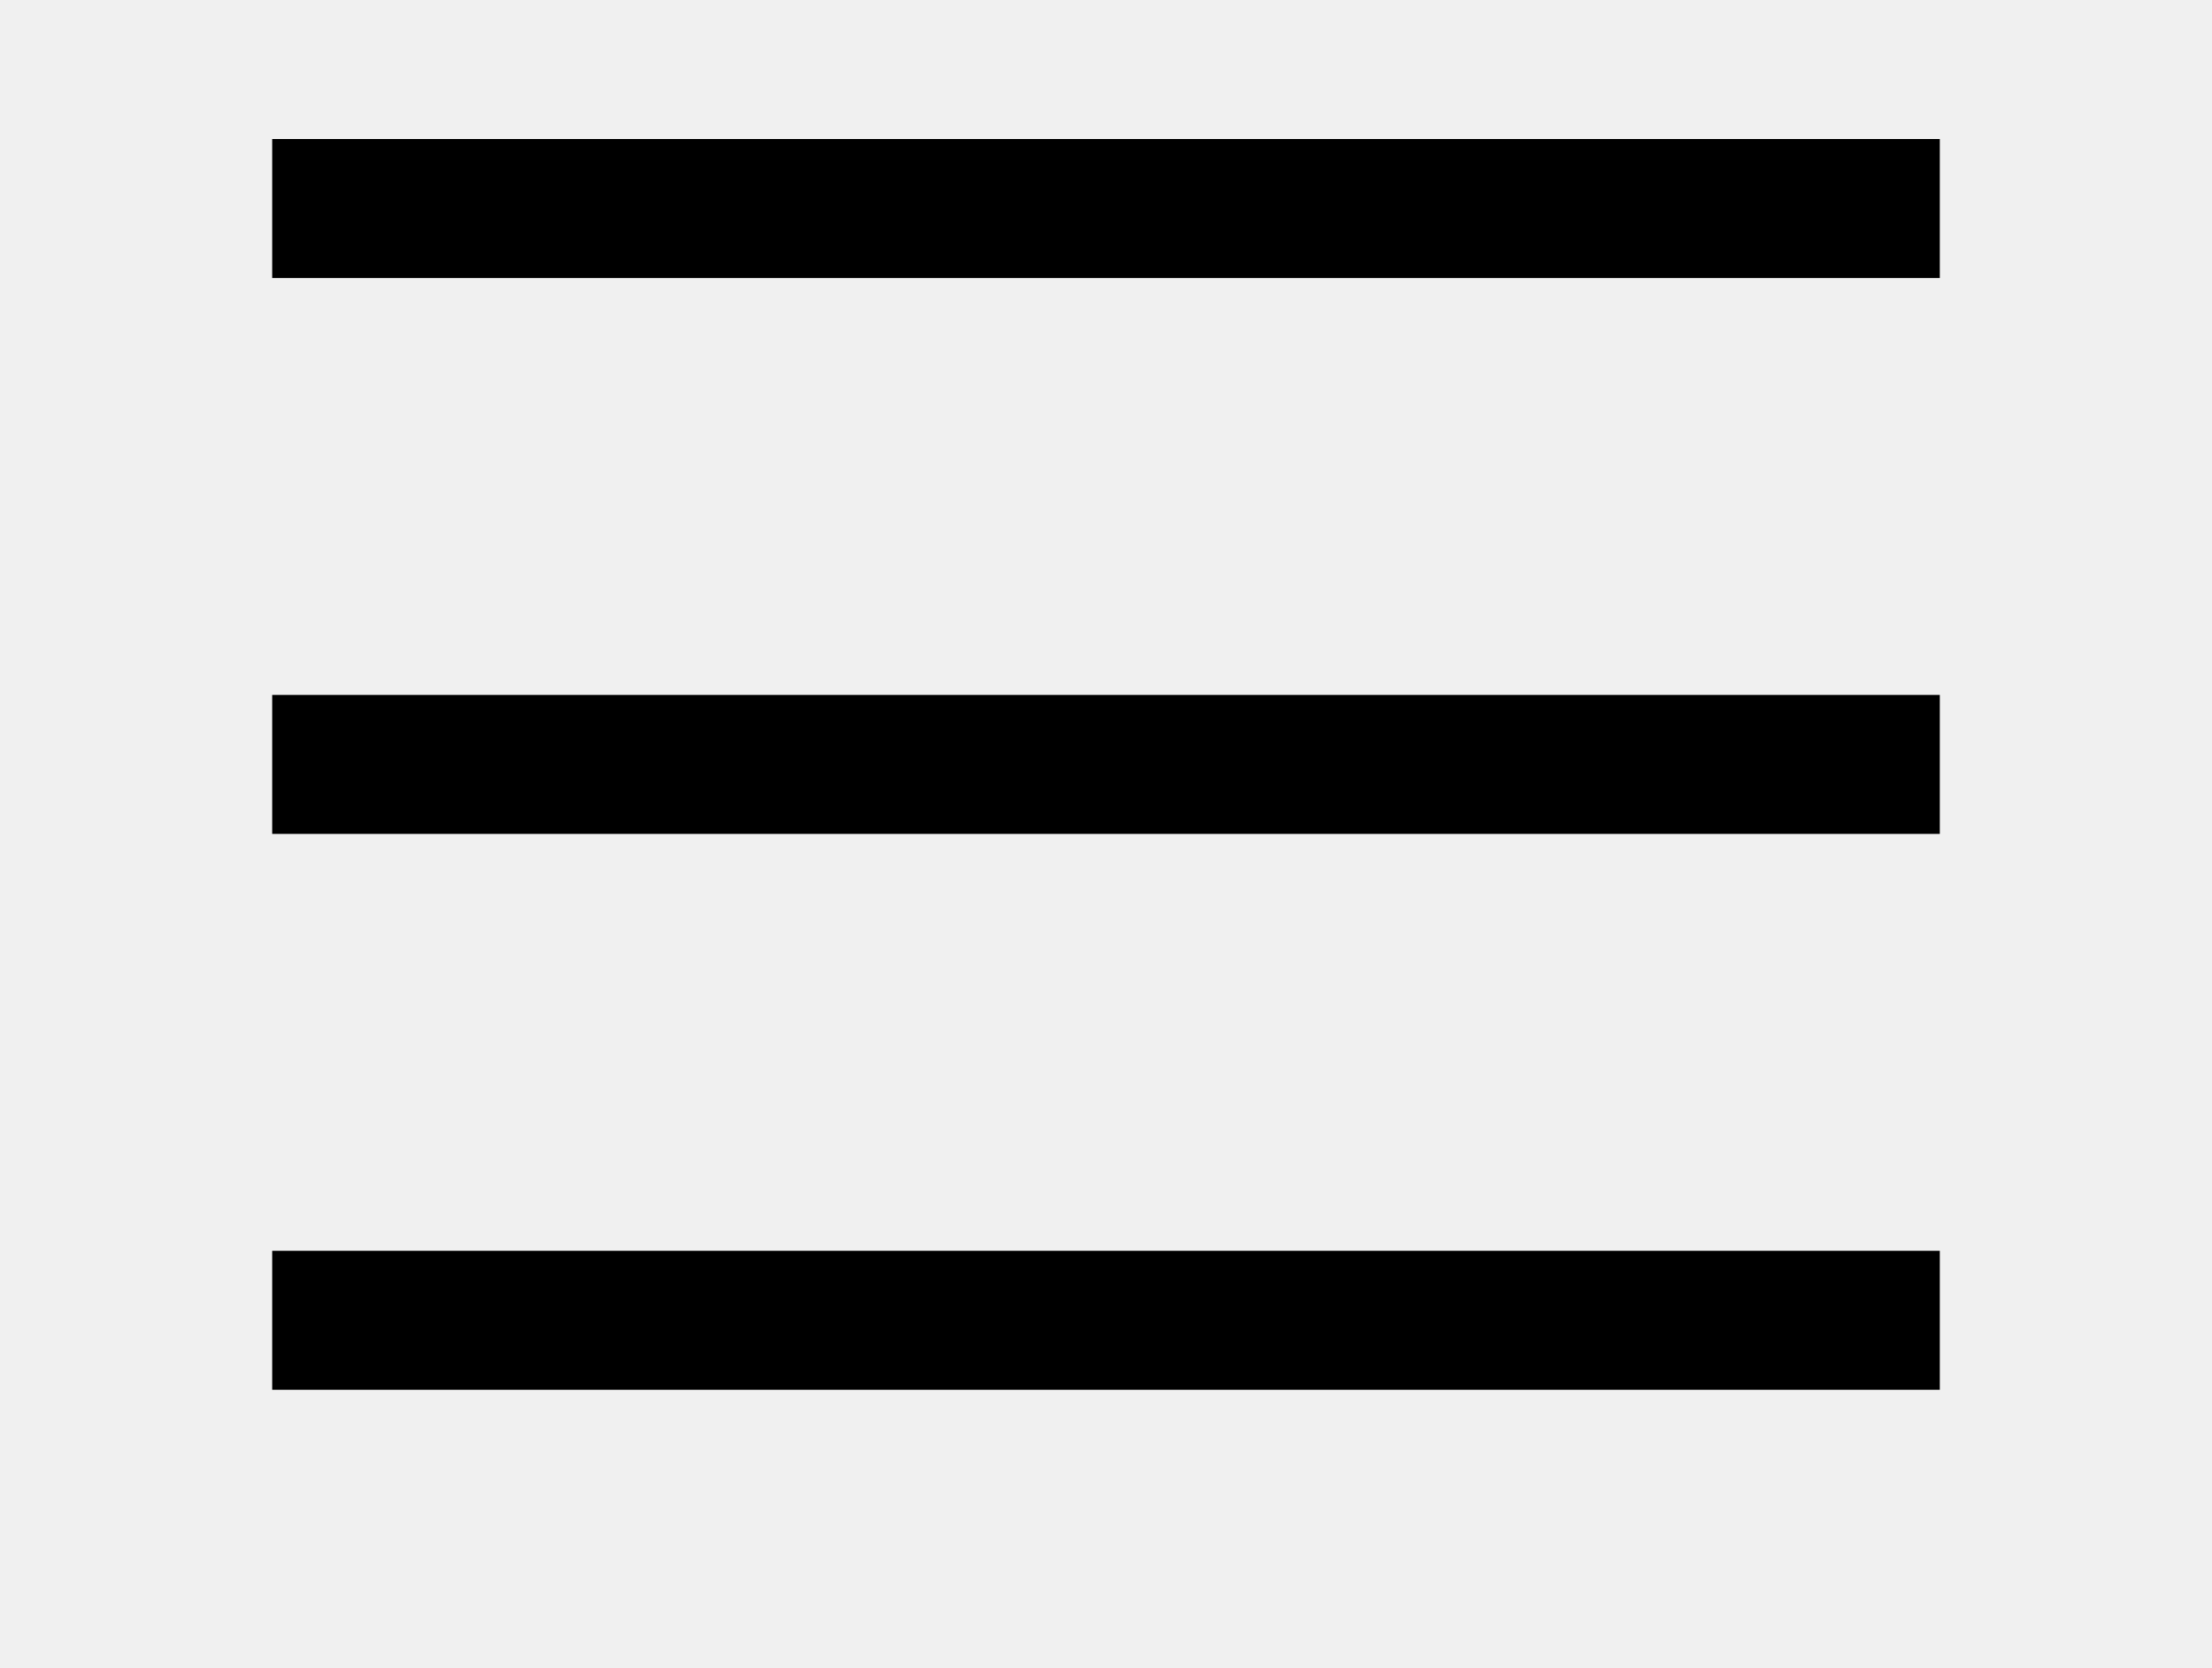
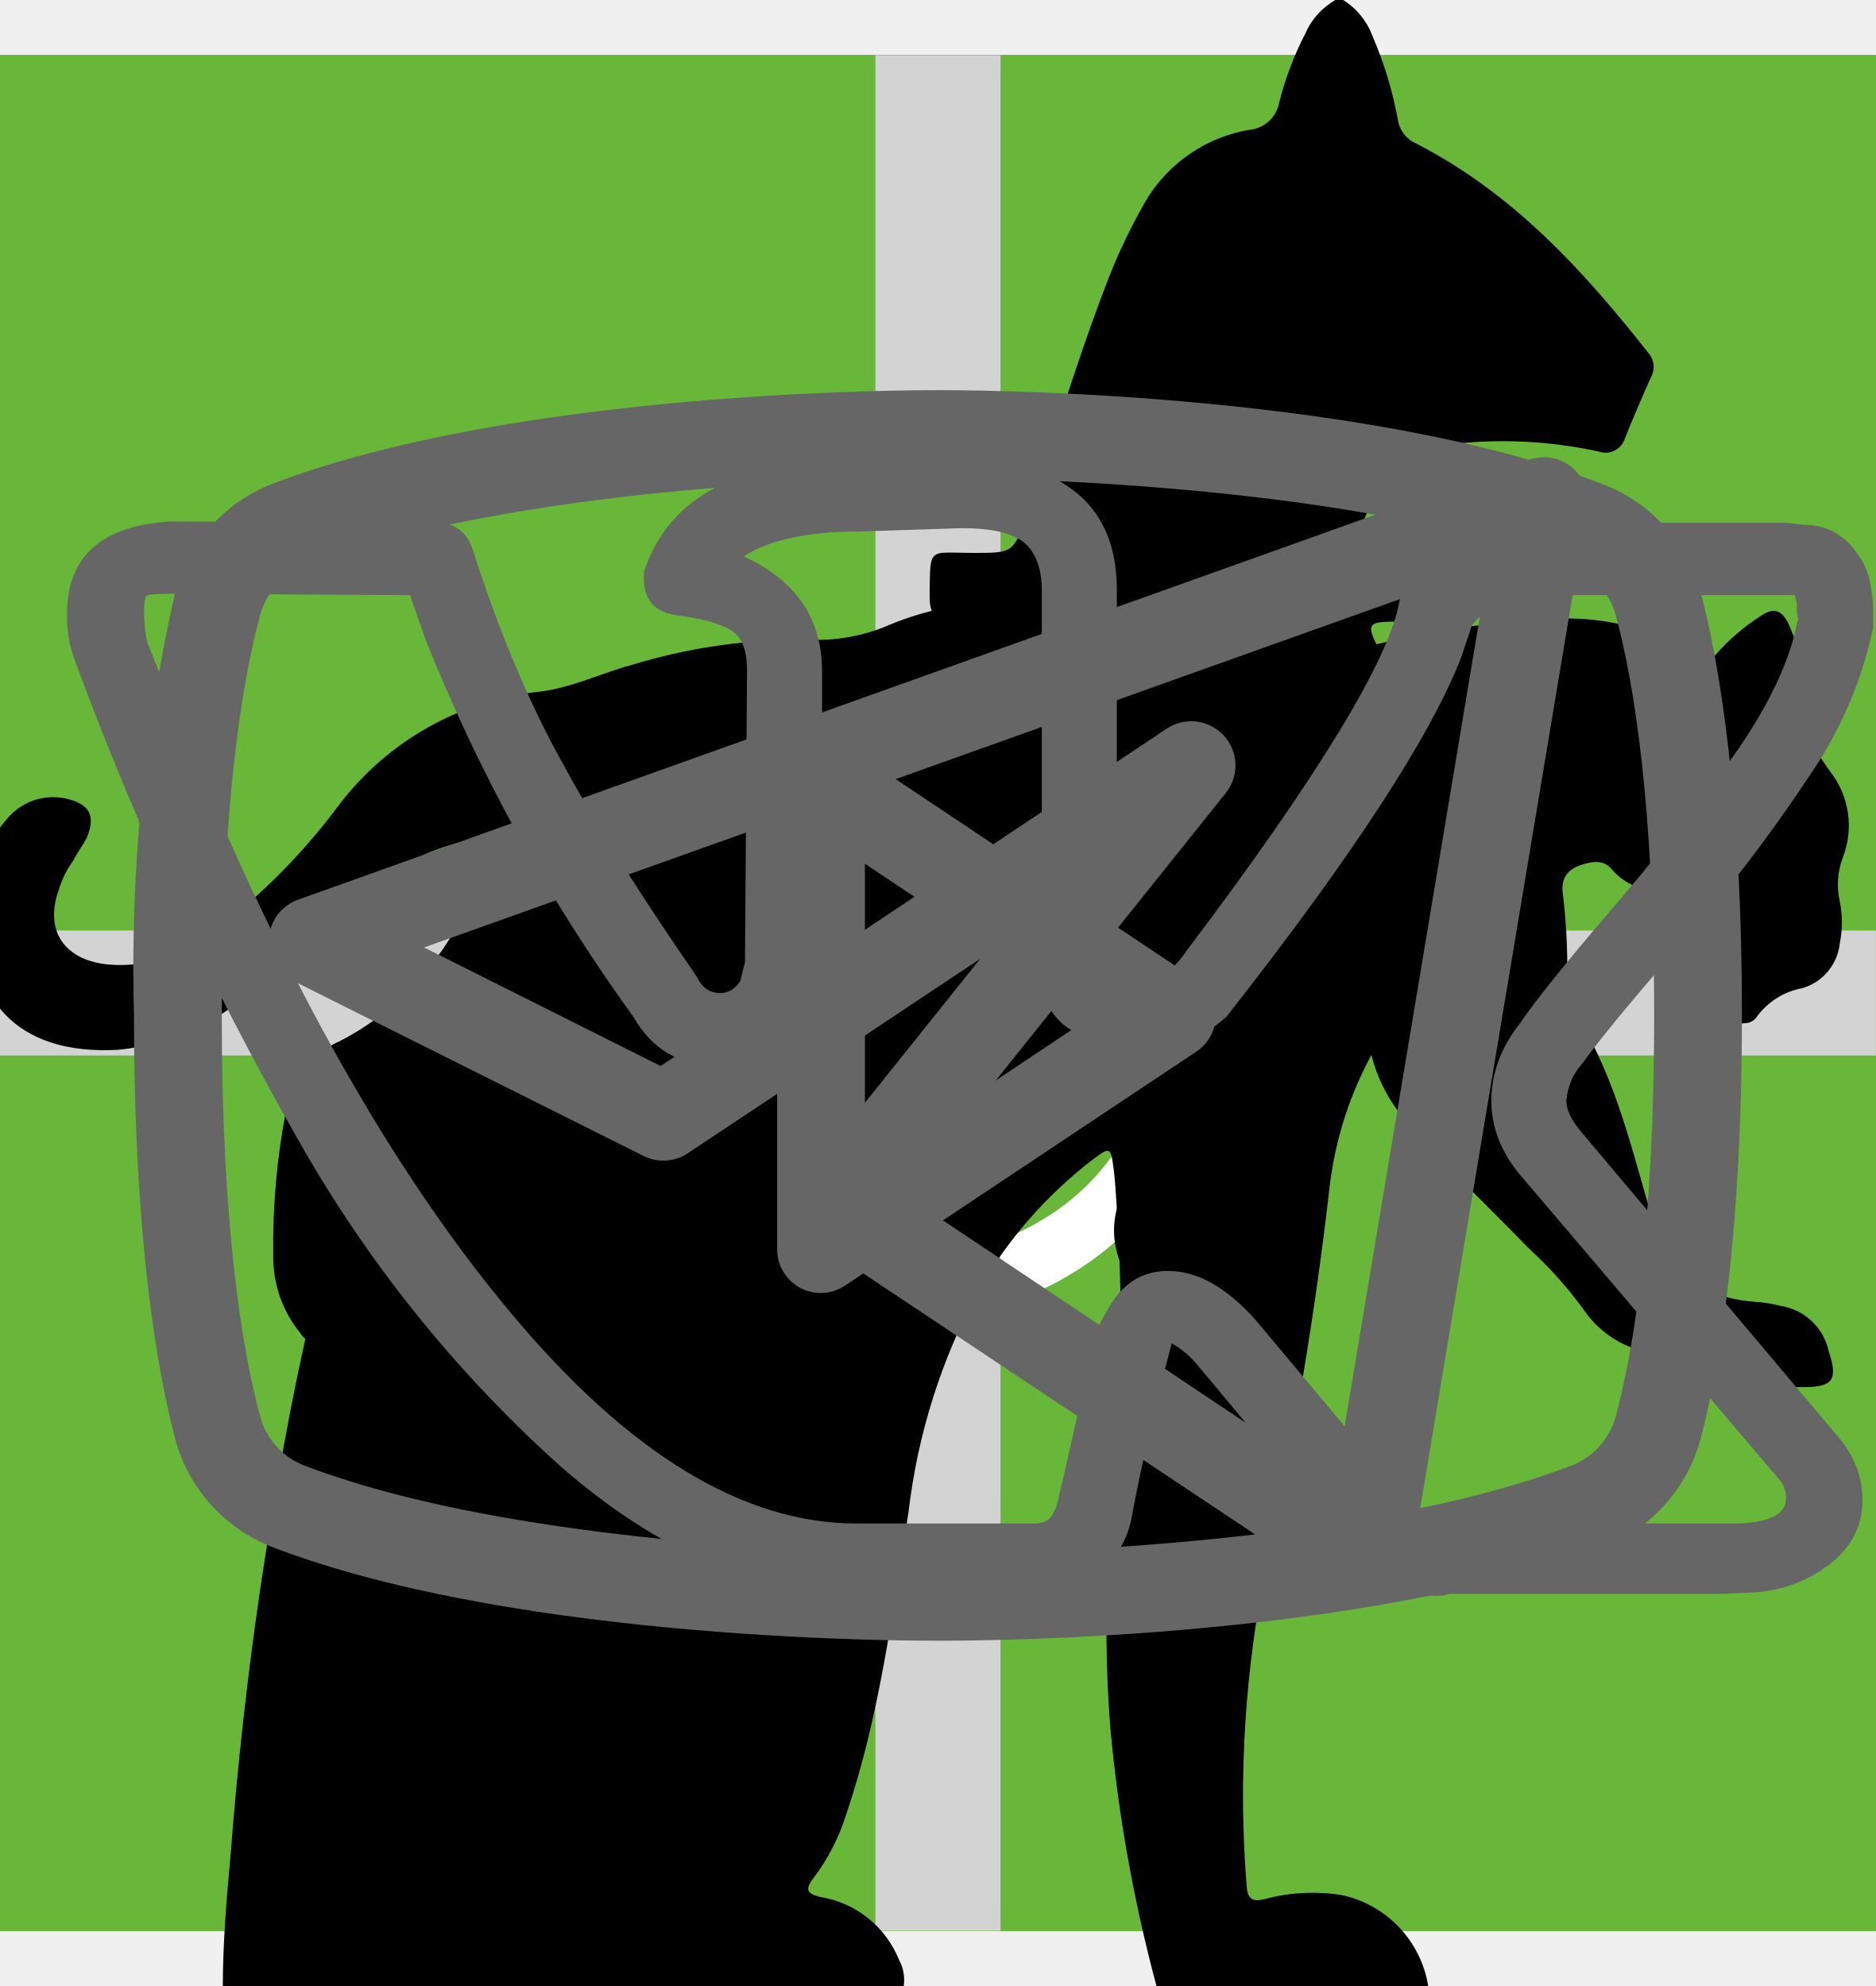
<svg xmlns="http://www.w3.org/2000/svg">
  <style>:root svg:not(:target){display:none}</style>
  <svg viewBox="0 0 24 24" fill="none" id="burger">
    <path stroke="#000" stroke-width="2" d="M0 3h24m-24 8h24m-24 8h24" />
  </svg>
+   <svg viewBox="0 0 20 20" fill="none" id="close">
+     <path transform="matrix(.68659 -.72705 .68659 .72705 2.002 20)" stroke="#000" stroke-width="1.5" d="M0-.75h24.76" />
+     <path transform="matrix(.68659 .72705 -.68659 .72705 1 2)" stroke="#000" stroke-width="1.5" d="M0-.75h24.76" />
+   </svg>
+   <svg viewBox="0 0 60 60" fill="none" id="icon-eat">
+     <path fill="#68B738" d="M0 0h60v60h-60z" />
+     <path fill-rule="evenodd" clip-rule="evenodd" d="M36.12 15.08a1 1 0 0 1 1.09.21c.9.91 2.1 2.88 3.06 5.92a42.6 42.6 0 0 1 1.73 12.79 1 1 0 0 1-1 1h-3.5v9a1 1 0 1 1-2 0v-28a1 1 0 0 1 .62-.92Zm1.38 17.92h2.5a39.62 39.62 0 0 0-1.64-11.19 22.4 22.4 0 0 0-.86-2.3v13.49Zm-14-18a1 1 0 0 1 1 1v28a1 1 0 1 1-2 0v-28a1 1 0 0 1 1-1Z" fill="#fff" />
+     <path fill-rule="evenodd" clip-rule="evenodd" d="M19 15a1 1 0 0 1 1 1v5.5c0 .56.2 1.32.7 1.92.48.56 1.31 1.08 2.8 1.08a1 1 0 1 1 0 2 5.41 5.41 0 0 1-4.33-1.8 5.07 5.07 0 0 1-1.17-3.2v-5.5a1 1 0 0 1 1-1Z" fill="#fff" />
+     <path fill-rule="evenodd" clip-rule="evenodd" d="M28 15a1 1 0 0 0-1 1v5.5c0 .56-.2 1.32-.7 1.92-.48.56-1.31 1.08-2.8 1.08a1 1 0 0 0 0 2 5.4 5.4 0 0 0 4.33-1.8 5.07 5.07 0 0 0 1.17-3.2v-5.5a1 1 0 0 0-1-1Z" fill="#fff" />
+   </svg>
+   <svg viewBox="0 0 78 81" fill="none" id="icon-gift">
+     <path d="M64.02 35.63h-49.99a3.18 3.18 0 0 1-3.18-3.16v-9.47a3.18 3.18 0 0 1 3.18-3.16h49.98a3.17 3.17 0 0 1 3.19 3.16v9.47a3.17 3.17 0 0 1-3.18 3.16Zm-49.99-13.37c-.4 0-.74.34-.74.74v9.47c0 .4.33.74.74.74h49.98c.41 0 .75-.33.75-.74v-9.47c0-.4-.34-.74-.75-.74h-49.98Z" fill="#fff" />
+     <path d="M57.04 68.08h-36.04a6.11 6.11 0 0 1-6.13-6.09v-27.57c0-.67.55-1.21 1.22-1.21.68 0 1.22.54 1.22 1.21v27.57a3.68 3.68 0 0 0 3.69 3.67h36.04a3.68 3.68 0 0 0 3.7-3.67v-27.57a1.22 1.22 0 0 1 2.44 0v27.57a6.11 6.11 0 0 1-6.14 6.1Z" fill="#fff" />
+     <path d="M39.02 68.08c-.67 0-1.22-.54-1.22-1.2v-32.46c0-.67.55-1.21 1.22-1.21.68 0 1.22.54 1.22 1.21v32.45c0 .67-.54 1.21-1.22 1.21Zm-15.21-45.82a7.81 7.81 0 0 1-3.17-10.6 7.9 7.9 0 0 1 10.66-3.16c5.82 3.13 8.96 11.86 9.09 12.23l-2.3.8c-.03-.08-2.96-8.22-7.95-10.9a5.45 5.45 0 0 0-7.36 2.17 5.4 5.4 0 0 0 2.2 7.33l-1.17 2.13Z" fill="#fff" />
+     <path d="m54.23 22.26-1.16-2.14a5.38 5.38 0 0 0-1.03-9.92 5.42 5.42 0 0 0-4.14.43c-4.98 2.68-7.91 10.82-7.94 10.9l-2.3-.8c.13-.37 3.27-9.1 9.08-12.23a7.86 7.86 0 0 1 11.29 9.1c-.6 2-1.95 3.66-3.8 4.66Zm7.72 29.6h-45.86c-.67 0-1.22-.55-1.22-1.21 0-.67.55-1.22 1.22-1.22h45.86a1.21 1.21 0 1 1 0 2.42Z" fill="#fff" />
+   </svg>
+   <svg viewBox="0 0 60 60" fill="none" id="icon-powder">
+     <path fill="#68B738" d="M0 0h60v60h-60z" />
+     <path d="M28.38 16c-1.64 0-2.9 1.36-2.9 3.08s1.26 3.08 2.9 3.08c1.63 0 2.9-1.36 2.9-3.08s-1.27-3.08-2.9-3.08Zm0 1.18c1 0 1.72.84 1.72 1.9 0 1-.8 1.9-1.73 1.9-1 0-1.72-.84-1.72-1.9 0-1 .78-1.9 1.73-1.9Zm-10.88 23.56c0 1.18.4 2.18 1.36 3 1 .84 2.17.77 2.17.77h19.04c.77 0 1.8-.38 2.62-1.45.85-1 .8-2.36.8-2.36v-17.21c0-.44-.12-.6-.75-.6-.64 0-.69.27-.69.59v17.22c-.02.3-.07 1.08-.74 1.72-.74.62-1.45.54-1.45.54s-18.13 0-19.03-.03a2.14 2.14 0 0 1-1.45-.9c-.51-.73-.41-1.63-.41-1.63v-17.22c0-.46-.24-.64-.73-.64s-.74.18-.74.58v17.62Zm16.31-16.31c-1.09.23-2.17.38-4.26 2.35-2.08 2-3.62 1.9-5.16 1.82-1.54-.1-3.17-1.54-3.45-1.9-.33-.36-.9-.12-1.08.11-.16.24-.16.64.1 1 1.27 1.18 2.45 2.08 4.72 2.26a7.5 7.5 0 0 0 5.89-2.26c1.45-1.45 2.17-1.72 3.26-1.9a6.3 6.3 0 0 1 5.08 1.26c1 1.1 1.26.78 1.54.48.54-.72-.23-1.27-1.1-1.9a7.24 7.24 0 0 0-5.52-1.28l-.02-.04Zm-9.06 7.16c-1.18 0-2.08 1-2.08 2.26 0 1.27.9 2.27 2.08 2.27 1.18 0 2.08-1 2.08-2.27s-.9-2.26-2.08-2.26Zm11.78.78c-1.54 0-2.8 1.36-2.8 2.99 0 1.63 1.26 2.99 2.8 2.99 1.54 0 2.81-1.36 2.81-3 0-1.62-1.27-2.98-2.8-2.98Zm0 1.45c.8 0 1.45.7 1.45 1.54a1.5 1.5 0 0 1-1.45 1.54c-.8 0-1.45-.7-1.45-1.54 0-.86.65-1.54 1.45-1.54Z" fill="#fff" />
+   </svg>
+   <svg viewBox="0 0 60 60" fill="none" id="icon-time">
+     <path fill="#68B738" d="M0 0h60v60h-60z" />
+     <path d="M23.12 15c-1.07 0-1.07 1.58 0 1.58h6.67v1.6a13.21 13.21 0 0 0-12.23 13.3c0 4.02 1.75 7.64 4.52 10.07.48.43.54 1.18.1 1.64l-1.53 1.55c-.75.69.36 1.75 1.03 1l2-2.03c.36-.34.88-.43 1.32-.21a12.79 12.79 0 0 0 11.1.06c.43-.21.96-.13 1.3.21l1.95 1.97c.68.64 1.66-.31 1.04-1l-1.45-1.48c-.45-.45-.38-1.2.1-1.63a13.47 13.47 0 0 0 4.62-10.16 13.2 13.2 0 0 0-12.27-13.28v-1.6h6.67c1.06 0 1.06-1.59 0-1.59h-14.94Zm-4.12 16.47c0-6.53 5.2-11.82 11.6-11.82 6.41 0 11.6 5.3 11.6 11.82 0 6.55-5.19 11.85-11.6 11.85-6.4 0-11.6-5.3-11.6-11.85Zm10.8-8.09c0-1.1 1.66-1.1 1.66 0v8.63c0 .23-.09.44-.25.6a.86.86 0 0 1-.6.25.82.82 0 0 1-.57-.23.8.8 0 0 1-.24-.56v-8.69Zm-5 2.62c.31 0 .61-.12.83-.34a1.14 1.14 0 0 0-.82-1.96c-.3.02-.56.16-.75.37a1.14 1.14 0 0 0 .75 1.92Zm11.6 0c.31 0 .6-.12.82-.34a1.14 1.14 0 0 0-.82-1.96 1.14 1.14 0 0 0 0 2.29Zm-10.43 12.59c0 1.53-2.33 1.53-2.33 0s2.33-1.53 2.33 0Zm4.64 3.44a1.18 1.18 0 0 0 1.17-.68 1.14 1.14 0 0 0-.7-1.56 1.17 1.17 0 0 0-1.22.32 1.14 1.14 0 0 0 .75 1.92Zm-8.12-10.39a1.14 1.14 0 0 1-.69 1.17 1.17 1.17 0 0 1-1.57-.7 1.14 1.14 0 0 1 .32-1.2 1.17 1.17 0 0 1 1.94.73Zm17.39 1.15a1.17 1.17 0 0 0 1.17-.68 1.14 1.14 0 0 0-.7-1.55 1.17 1.17 0 0 0-1.22.32 1.14 1.14 0 0 0 .75 1.91Zm-2.32 5.8c0 1.53-2.32 1.53-2.32 0s2.32-1.53 2.32 0Z" fill="#fff" />
+   </svg>
+   <svg viewBox="0 0 60 60" fill="none" id="icon_leaf">
+     <path fill="#68B738" d="M0 0h60v60h-60z" />
+     <g clip-path="url(#icon_leaf_0)">
+       <path d="M42.84 16.77a.95.95 0 0 0-.9-.77h-.01c-4.94.03-16.95.92-21.8 8.38-2.51 3.88-2.73 8.91-.64 14.96l.07.13a25.93 25.93 0 0 0-1.04 3.32 1 1 0 0 0 .72 1.19l.2.02c.43 0 .81-.32.9-.79.03-.1 2.42-10.37 10.86-16.38.43-.3.55-.92.26-1.38a.9.9 0 0 0-1.3-.28c-4.79 3.4-7.74 8-9.47 11.65-1.24-4.57-.92-8.37.99-11.3 3.74-5.77 12.62-7.16 17.98-7.45-1.15 1.8-2.41 5.1-2.41 10.93 0 3.12-.83 5.52-2.47 7.14-2.62 2.6-6.88 2.83-10 2.58-.51-.04-.96.38-1 .93-.04.55.35 1.03.86 1.07.63.05 1.3.08 1.98.08 3.18 0 6.87-.66 9.43-3.2 2.04-2 3.07-4.9 3.07-8.6 0-9.1 3.22-11.1 3.23-11.1.4-.21.6-.68.5-1.13Z" fill="#fff" />
+     </g>
+     <defs>
+       <clipPath id="icon_leaf_0">
+         <path fill="#fff" transform="translate(15 14)" d="M0 0h30v32h-30z" />
+       </clipPath>
+     </defs>
+   </svg>
+   <svg viewBox="0 0 30 30" fill="none" id="plus">
+     <path stroke="#D3D3D3" stroke-width="2" d="M15 0v30m15-15h-30" />
+   </svg>
+   <svg viewBox="0 0 67 28" fill="none" id="pro">
+     <path d="M60.56 2.88a7.6 7.6 0 0 1 2.25-2.3c.5-.35.8-.35 1.1.3.4.95.75 1.95.45 3a1.14 1.14 0 0 0 .2 1.05c.3.4.55.8.8 1.15a3.13 3.13 0 0 1 .45 3.1c-.18.5-.22 1.03-.1 1.55.1.5.1 1 0 1.5a1.87 1.87 0 0 1-1.35 1.6 2.6 2.6 0 0 0-1.6 1 .53.53 0 0 1-.45.25c-.6.1-2.1-1.25-2.1-1.85v-.3c.05-1.8-.05-1.95-1.7-2.7a2.2 2.2 0 0 1-.9-.6c-.3-.4-.7-.35-1.15-.2-.45.15-.7.45-.65.95.15 1.2.2 2.43.15 3.65 0 .14.04.27.1.4 1.55 2.25 2.15 4.9 2.9 7.45.6 1.95 1.7 3 3.7 3.15.32.02.64.07.95.15a2.08 2.08 0 0 1 1.7 1.6c.35 1.05.15 1.3-.9 1.3h-3.25c-.42.02-.83-.12-1.15-.4a5.86 5.86 0 0 0-1.7-1 3.63 3.63 0 0 1-1.7-1.3 14.3 14.3 0 0 0-2-2.25c-1.4-1.45-2.9-2.85-4.2-4.35a5.69 5.69 0 0 1-1.6-3.8c0-.45-.1-.65-.6-.45a.96.96 0 0 1-.5.15c-1.4 0-2.1.85-2.6 2.1-.45 1.05-1.05 2.05-1.6 3.1a5.2 5.2 0 0 0-.5 2.1c0 1.2.3 1.6 1.4 2 .7.25 1.35.5 1.7 1.2.4.8.3 1-.55 1.05h-3.4a.94.94 0 0 1-.95-.55l-.9-1.5a3.02 3.02 0 0 1-.35-2.7c.22-.87.23-1.78.05-2.65a4.21 4.21 0 0 1 .85-3.5c.3-.35.3-.5-.2-.6a25.03 25.03 0 0 1-5.95-2.1c-1.6-.6-1.9-.5-2.35 1.15-.4 1.4-.8 2.8-1.1 4.25-.35 1.6.05 3.1.55 4.6.2.6.8.55 1.25.7 1 .3 1.85.7 2.25 1.75.35.8.3.9-.55.9-.85 0-1.7-.05-2.6 0-.76.01-1.5-.23-2.1-.7-2.4-1.6-3.1-4.05-3.3-6.7-.1-1.65-1-2.95-2.05-4.2-.2-.25-.4-.35-.7-.15-1.07.59-2.2 1.1-3.35 1.5a13.36 13.36 0 0 0-6.1 4.4 5.32 5.32 0 0 0-1.1 2.55c-.15.9.1 1.3 1 1.55s1.35.75 1.45 1.7c.05.4-.1.6-.5.6h-4.05a.82.82 0 0 1-.65-.4 4.28 4.28 0 0 1-.95-2.75 25.3 25.3 0 0 1 .45-5.15 3.15 3.15 0 0 1 1.7-2.4c2.95-1.4 4.5-4.05 5.9-6.8.3-.55.05-.65-.45-.6-1.4.2-2.73.74-3.85 1.6a35.31 35.31 0 0 0-4.15 3.55 8.33 8.33 0 0 1-5.15 2.45c-3.65.2-5.35-1.85-5.2-5.15.03-1.13.46-2.2 1.2-3.05a2.13 2.13 0 0 1 2.25-.75c.75.2.95.6.65 1.35-.15.3-.35.55-.5.85-.22.3-.39.64-.5 1-.55 1.5.2 2.55 1.75 2.7 1.65.15 3-.55 4.25-1.55 1.5-1.2 2.85-2.6 4-4.15a10.4 10.4 0 0 1 7.2-4.05c1.15-.15 2.15-.65 3.25-.95a20.7 20.7 0 0 1 6.35-.9 6.5 6.5 0 0 0 2.9-.55c2.45-1 5-1 7.55-.5 2 .4 4 .9 5.95 1.4 1.16.21 2.35.18 3.5-.1 2.2-.56 4.44-.9 6.7-1a9.08 9.08 0 0 1 4.3.85c1 .45 1 .45.75 1.4Z" fill="#000" />
+   </svg>
+   <svg viewBox="0 0 36 50" fill="none" id="slim">
+     <path d="M28.2 0h-.2c-.32.19-.59.47-.74.82a8.03 8.03 0 0 0-.67 1.76.84.84 0 0 1-.76.69 3.77 3.77 0 0 0-2.69 1.95c-.37.66-.69 1.35-.95 2.06-.73 1.9-1.29 3.85-1.98 5.77-.32.87-.34.87-1.32.87-1.16 0-1.08-.18-1.1 1.1 0 .41.13.62.56.6.13 0 .33-.07.39.1.05.18-.13.26-.23.36a4.63 4.63 0 0 1-2.23 1.26c-.97.26-1.97.47-2.92.79-2.45.82-4.7 1.96-6.46 3.9a14.44 14.44 0 0 0-2.44 4.04c-1.89 4.46-2.8 9.15-3.51 13.88a97.06 97.06 0 0 0-.75 6.7c-.1 1.1-.2 2.23-.2 3.35h17.14c.03-.23-.01-.46-.12-.66a2.58 2.58 0 0 0-1.97-1.58c-.36-.08-.4-.2-.18-.48.36-.48.64-1.02.82-1.6.84-2.47 1.16-5.06 1.57-7.62.23-1.96.83-3.85 1.77-5.59a11.13 11.13 0 0 1 2.87-3.28c.43-.32.45-.32.52.23.05.36.06.74.09 1.11a48.2 48.2 0 0 1-.1 7.31c-.2 1.88-.22 3.78-.07 5.67.2 2.2.59 4.36 1.16 6.49h6.84a2.8 2.8 0 0 0-2.18-2.29c-.64-.1-1.3-.07-1.93.1-.31.08-.44 0-.46-.33-.22-2.73-.04-5.47.51-8.16a91.8 91.8 0 0 0 1.57-9.37c.14-1.27.54-2.5 1.18-3.6.6-1.1 1.14-2.23 1.74-3.33a3.03 3.03 0 0 0 .22-2.67c-.14-.37-.27-.74-.44-1.1-.52-1-1.03-2-1.5-3-.26-.52-.2-.59.36-.6.84 0 .84 0 .86-.85v-.34c0-.35-.14-.55-.52-.51h-.78c-.36 0-.46-.15-.37-.52a3.22 3.22 0 0 1 2.64-2.28 11.3 11.3 0 0 1 3.4.22.51.51 0 0 0 .65-.33 40 40 0 0 1 .66-1.55.52.52 0 0 0-.05-.58c-1.65-2.1-3.43-4.05-5.87-5.3a.77.77 0 0 1-.45-.58 9.8 9.8 0 0 0-.65-2.14 1.8 1.8 0 0 0-.73-.89Z" fill="#000" />
+   </svg>
+   <svg viewBox="0 0 28 22" fill="none" id="telegram-icon">
+     <path fill-rule="evenodd" clip-rule="evenodd" d="M23.46 3.15c.18.15.27.38.23.61l-2.63 15.76a.66.66 0 0 1-1.01.44l-7.88-5.25a.66.66 0 0 1-.15-.96l2.61-3.26-4.36 2.9a.66.66 0 0 1-.65.05l-5.26-2.63a.66.66 0 0 1 .08-1.2l18.38-6.57a.66.66 0 0 1 .64.11Zm-17.13 7.17 3.53 1.77 7.56-5.04a.66.66 0 0 1 .88.96l-4.8 6 6.43 4.3 2.28-13.66-15.88 5.67Z" fill="#666" />
+   </svg>
+   <svg viewBox="0 0 28 22" fill="none" id="vk-icon">
+     <path d="M1 5.34c0-.86.52-1.32 1.55-1.38l3.97.02c.26 0 .44.13.53.38.4 1.26.86 2.34 1.37 3.25.5.92 1.17 1.97 1.99 3.16.07.15.18.23.34.23.13 0 .22-.06.3-.18l.07-.28.03-4.35c0-.3-.07-.5-.23-.6-.15-.1-.43-.18-.83-.23-.32-.05-.48-.23-.48-.55 0-.07 0-.12.02-.15.38-1.09 1.44-1.63 3.2-1.63l1.5-.03c.67 0 1.23.16 1.67.48.44.32.67.82.67 1.5v5.72c.12.08.24.12.34.12.27 0 .5-.15.7-.45 1.95-2.58 3-4.31 3.17-5.18a.3.3 0 0 1 .05-.13c.12-.25.33-.47.61-.65.29-.19.53-.31.75-.38a.55.55 0 0 1 .24-.05h4.13l.26.03c.36 0 .63.16.83.47.07.1.12.21.15.33a2.4 2.4 0 0 1 .06.55v.18a6.11 6.11 0 0 1-.94 2.2 23.4 23.4 0 0 1-1.93 2.53c-.79.9-1.27 1.5-1.47 1.78a.93.93 0 0 0-.24.56c0 .13.07.28.21.45l3.9 4.63c.2.26.31.56.31.88 0 .38-.16.7-.48.95-.32.25-.7.4-1.14.43l-.46.02h-4.04c-.02 0-.06 0-.11.02a.86.86 0 0 1-.1.01c-.4 0-.76-.16-1.1-.48-.12-.13-.96-1.12-2.5-2.97a1.39 1.39 0 0 0-.38-.32 38.47 38.47 0 0 0-.53 2.24l-.08.42a1.4 1.4 0 0 1-1.12 1.06l-.37.02h-2.61c-1.48 0-2.95-.63-4.41-1.9a19.3 19.3 0 0 1-3.96-4.95 47.51 47.51 0 0 1-3.28-7.05 1.92 1.92 0 0 1-.13-.73Zm16.01 6.51c-.37 0-.7-.1-1.01-.29a.9.9 0 0 1-.45-.79v-5.78c0-.34-.1-.58-.27-.72-.18-.14-.49-.21-.93-.21l-1.52.05c-.76 0-1.34.12-1.73.37.78.36 1.17.93 1.17 1.71v4.43a1.5 1.5 0 0 1-.53 1.04 1.6 1.6 0 0 1-1.07.42c-.53 0-.94-.24-1.22-.73a26.16 26.16 0 0 1-3.1-5.63l-.23-.66-3.55-.02c-.23 0-.36.01-.38.03-.03.03-.04.1-.04.22 0 .15.01.3.05.48l.56 1.4c1.49 3.64 3.11 6.51 4.86 8.6 1.75 2.1 3.47 3.15 5.16 3.15h2.66c.1 0 .19-.03.24-.09.05-.06.1-.17.13-.34l.06-.25.5-2.21c.15-.3.27-.5.38-.6.2-.2.42-.28.69-.28.43 0 .86.24 1.3.73l2.27 2.71c.14.22.3.33.45.33h4.4c.53 0 .8-.13.8-.38a.47.47 0 0 0-.08-.25l-3.87-4.55c-.3-.35-.45-.73-.45-1.13 0-.4.14-.8.43-1.16.23-.34.68-.9 1.34-1.67.67-.78 1.25-1.51 1.75-2.19.5-.68.82-1.3.98-1.85l.08-.33a.37.37 0 0 1-.02-.16.54.54 0 0 0-.03-.19h-4.18c-.27.1-.48.25-.64.45l-.16.48c-.45 1.16-1.6 2.94-3.5 5.36-.36.33-.8.5-1.3.5Z" fill="#666" />
+   </svg>
+   <svg viewBox="0 0 28 22" fill="none" id="youtube-icon">
+     <path d="m17.85 10.8-5.24-3.5a.65.65 0 0 0-1.01.55v6.98a.65.65 0 0 0 1.01.54l5.24-3.49a.65.65 0 0 0 0-1.09Zm-4.94 2.8v-4.53l3.4 2.27-3.4 2.27Zm12.48-8.56a2.4 2.4 0 0 0-1.45-1.63c-3.72-1.43-9.69-1.41-9.94-1.41s-6.22-.02-9.94 1.4a2.4 2.4 0 0 0-1.45 1.64 25.32 25.32 0 0 0-.61 6.3c0 3.26.33 5.22.61 6.3a2.4 2.4 0 0 0 1.45 1.63c3.72 1.43 9.69 1.4 9.94 1.4h.08c.75 0 6.31-.04 9.86-1.4a2.4 2.4 0 0 0 1.45-1.64c.28-1.07.61-3.03.61-6.3 0-3.25-.33-5.22-.61-6.29Zm-1.27 12.27a1.1 1.1 0 0 1-.65.74c-3.5 1.34-9.4 1.32-9.47 1.32-.07 0-5.98.02-9.47-1.32a1.09 1.09 0 0 1-.65-.74c-.27-1-.57-2.85-.57-5.97 0-3.12.3-4.97.57-5.97a1.1 1.1 0 0 1 .65-.74c3.5-1.34 9.4-1.32 9.47-1.32.07 0 5.98-.02 9.47 1.32a1.1 1.1 0 0 1 .65.74c.27 1 .57 2.85.57 5.97 0 3.12-.3 4.96-.57 5.97Z" fill="#666" />
+   </svg>
</svg>
